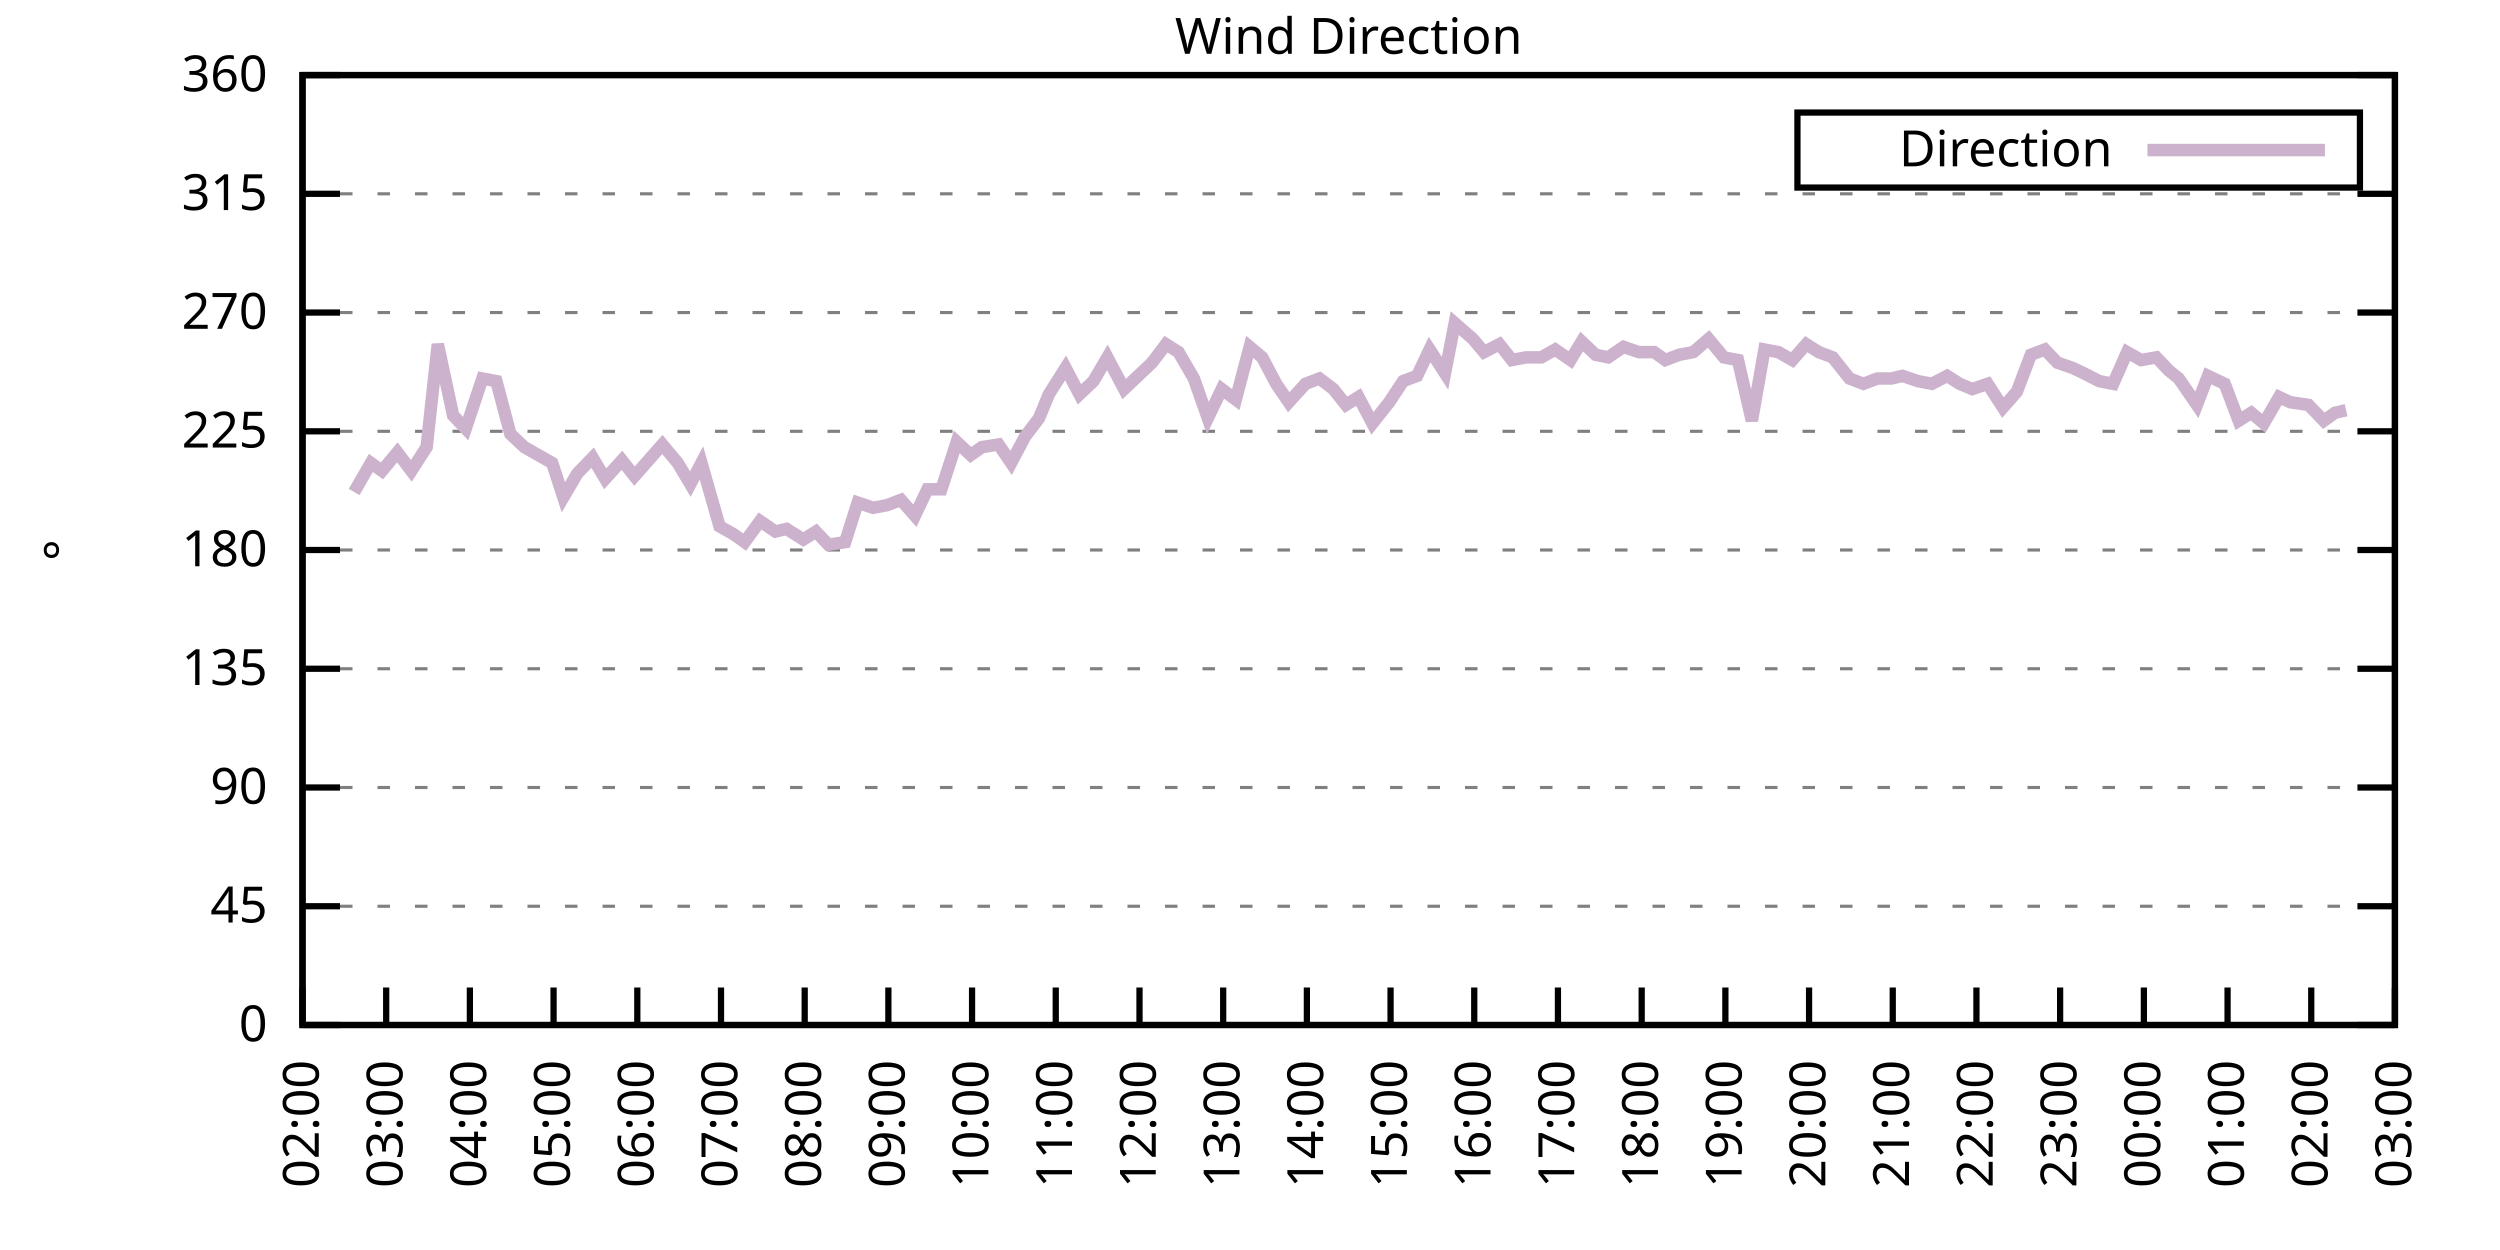
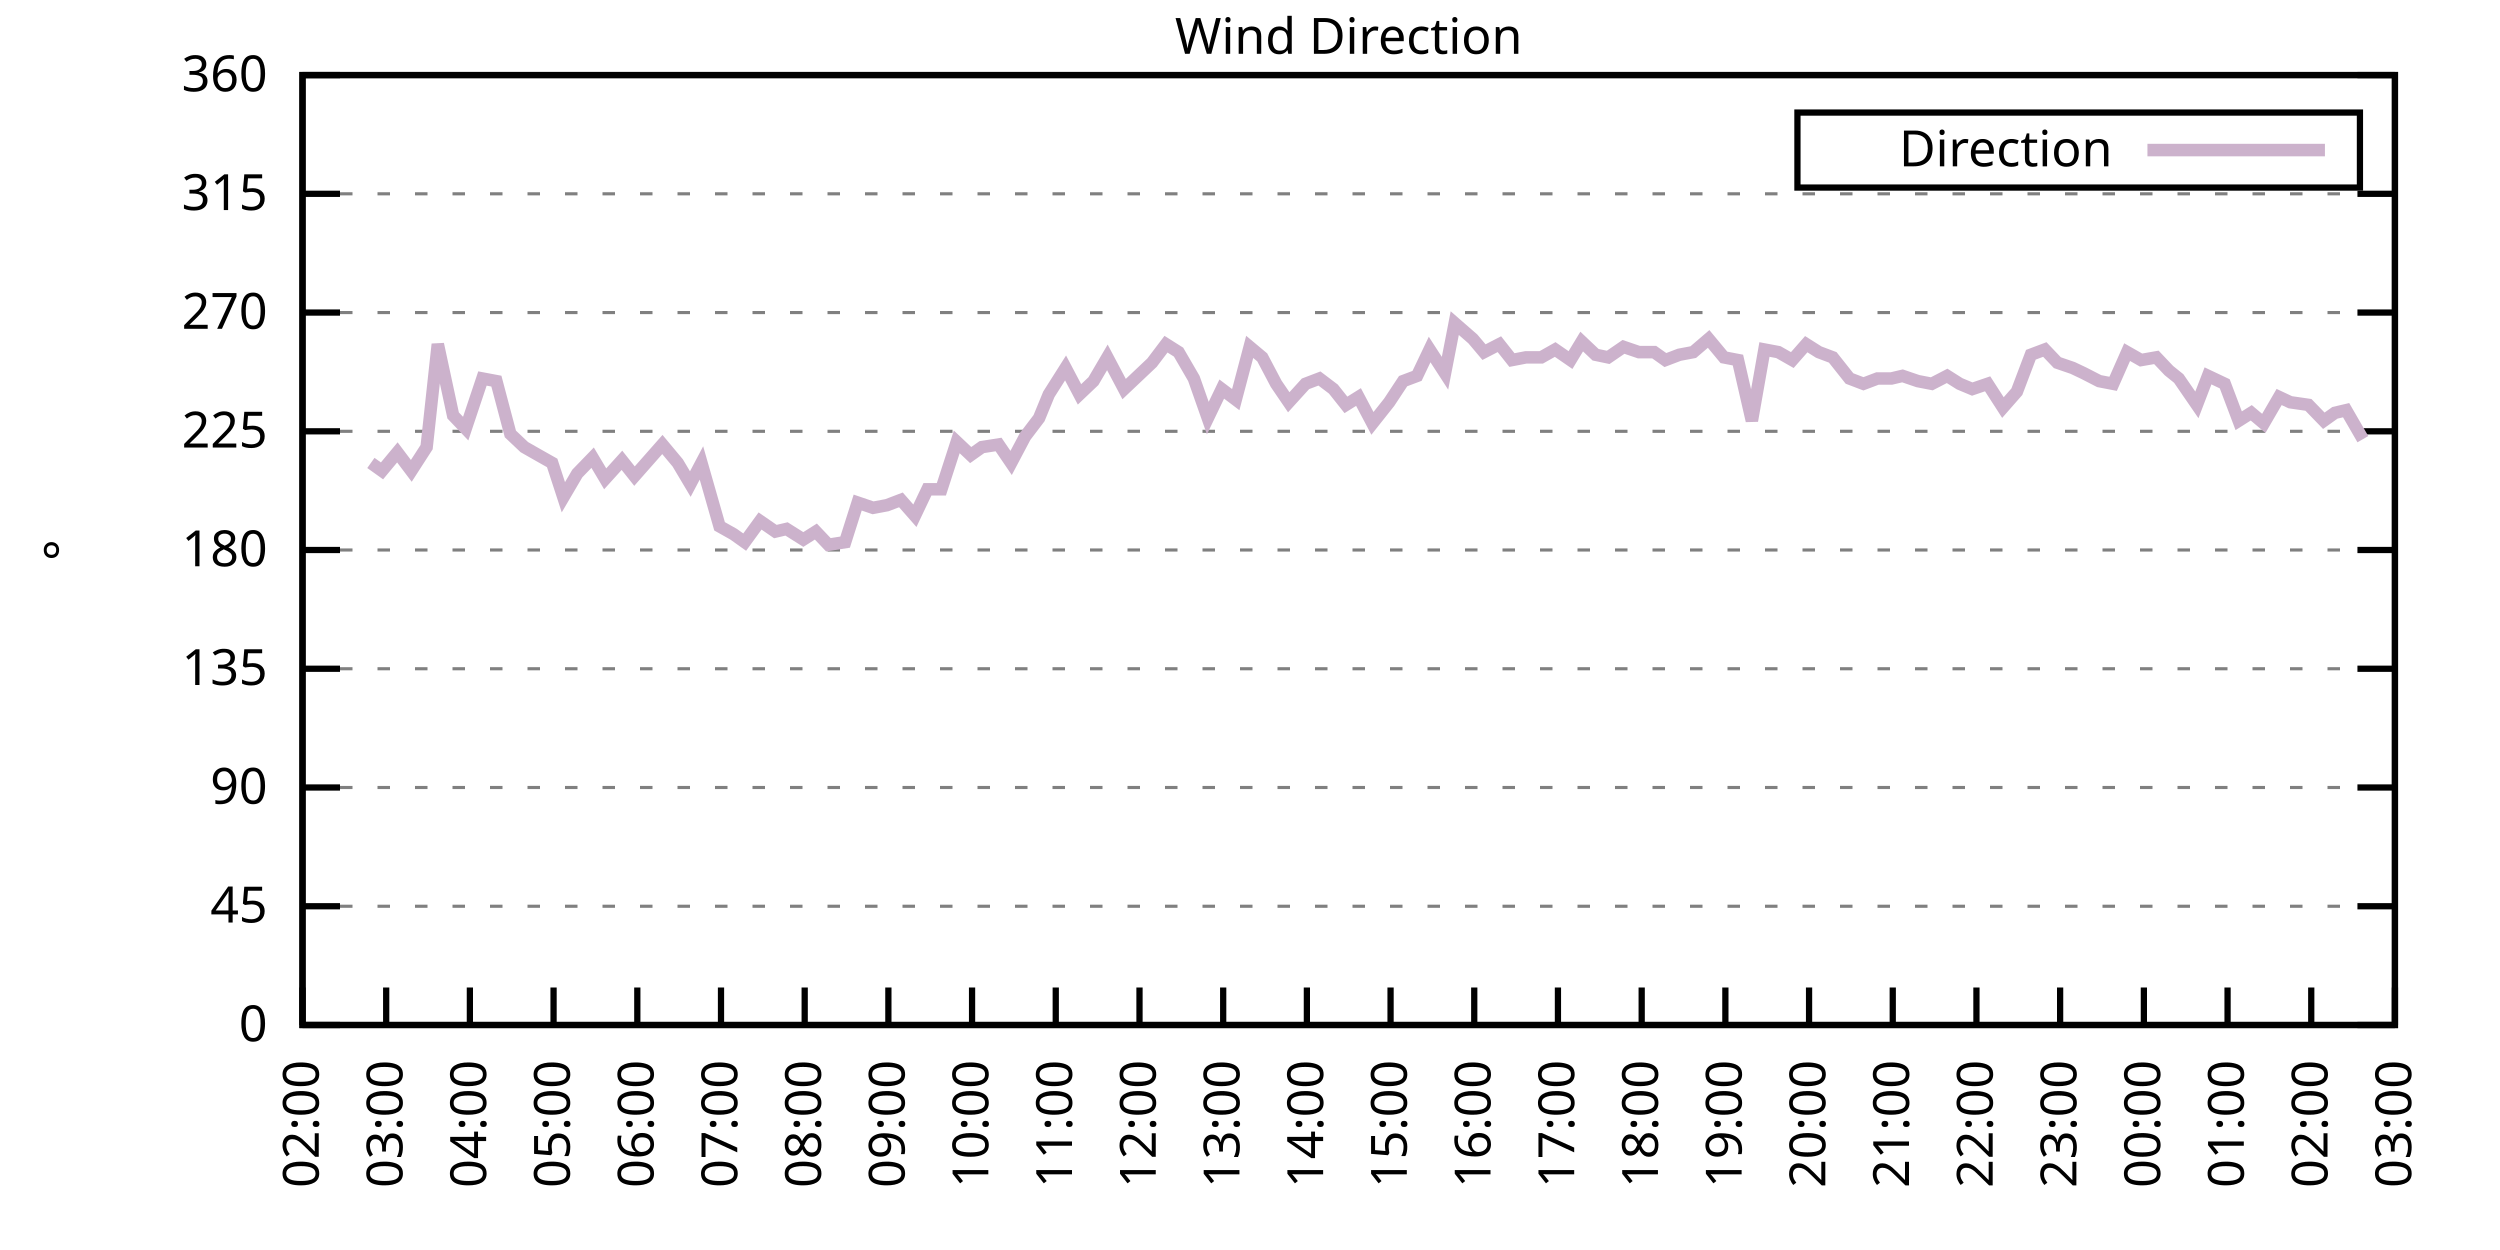
<svg xmlns="http://www.w3.org/2000/svg" xmlns:xlink="http://www.w3.org/1999/xlink" width="400" height="200" viewBox="0 0 400 200">
  <g id="gnuplot_canvas">
    <rect x="0" y="0" width="400" height="200" fill="none" />
    <defs>
      <circle id="gpDot" r="0.5" stroke-width="0.5" stroke="currentColor" />
      <path id="gpPt0" stroke-width="0.333" stroke="currentColor" d="M-1,0 h2 M0,-1 v2" />
      <path id="gpPt1" stroke-width="0.333" stroke="currentColor" d="M-1,-1 L1,1 M1,-1 L-1,1" />
      <path id="gpPt2" stroke-width="0.333" stroke="currentColor" d="M-1,0 L1,0 M0,-1 L0,1 M-1,-1 L1,1 M-1,1 L1,-1" />
      <rect id="gpPt3" stroke-width="0.333" stroke="currentColor" x="-1" y="-1" width="2" height="2" />
      <rect id="gpPt4" stroke-width="0.333" stroke="currentColor" fill="currentColor" x="-1" y="-1" width="2" height="2" />
      <circle id="gpPt5" stroke-width="0.333" stroke="currentColor" cx="0" cy="0" r="1" />
      <use xlink:href="#gpPt5" id="gpPt6" fill="currentColor" stroke="none" />
      <path id="gpPt7" stroke-width="0.333" stroke="currentColor" d="M0,-1.33 L-1.33,0.67 L1.33,0.67 z" />
      <use xlink:href="#gpPt7" id="gpPt8" fill="currentColor" stroke="none" />
      <use xlink:href="#gpPt7" id="gpPt9" stroke="currentColor" transform="rotate(180)" />
      <use xlink:href="#gpPt9" id="gpPt10" fill="currentColor" stroke="none" />
      <use xlink:href="#gpPt3" id="gpPt11" stroke="currentColor" transform="rotate(45)" />
      <use xlink:href="#gpPt11" id="gpPt12" fill="currentColor" stroke="none" />
      <path id="gpPt13" stroke-width="0.333" stroke="currentColor" d="M0,1.330 L1.265,0.411 L0.782,-1.067 L-0.782,-1.076 L-1.265,0.411 z" />
      <use xlink:href="#gpPt13" id="gpPt14" fill="currentColor" stroke="none" />
      <filter id="textbox" filterUnits="objectBoundingBox" x="0" y="0" height="1" width="1">
        <feFlood flood-color="white" flood-opacity="1" result="bgnd" />
        <feComposite in="SourceGraphic" in2="bgnd" operator="atop" />
      </filter>
      <filter id="greybox" filterUnits="objectBoundingBox" x="0" y="0" height="1" width="1">
        <feFlood flood-color="lightgrey" flood-opacity="1" result="grey" />
        <feComposite in="SourceGraphic" in2="grey" operator="atop" />
      </filter>
    </defs>
    <g fill="none" color="white" stroke="currentColor" stroke-width="1.00" stroke-linecap="butt" stroke-linejoin="miter">
</g>
    <g fill="none" color="black" stroke="currentColor" stroke-width="1.00" stroke-linecap="butt" stroke-linejoin="miter">
      <g stroke="none" shape-rendering="crispEdges">
        <polygon fill="rgb(255, 255, 255)" points="48.40,164.00 383.18,164.00 383.18,12.02 48.40,12.02 " />
      </g>
    </g>
    <g fill="none" color="black" stroke="currentColor" stroke-width="1.00" stroke-linecap="butt" stroke-linejoin="miter">
</g>
    <g fill="none" color="black" stroke="black" stroke-width="0.50" stroke-linecap="butt" stroke-linejoin="miter">
</g>
    <g fill="none" color="gray" stroke="currentColor" stroke-width="0.50" stroke-linecap="butt" stroke-linejoin="miter">
      <path stroke="gray" stroke-dasharray="2,4" class="gridline" d="M48.40,164.00 L383.19,164.00  " />
    </g>
    <g fill="none" color="gray" stroke="gray" stroke-width="1.00" stroke-linecap="butt" stroke-linejoin="miter">
</g>
    <g fill="none" color="black" stroke="currentColor" stroke-width="1.00" stroke-linecap="butt" stroke-linejoin="miter">
      <path stroke="black" d="M48.40,164.00 L54.40,164.00 M383.19,164.00 L377.19,164.00  " />
      <g transform="translate(42.80,166.60)" stroke="none" fill="black" font-family="Sans" font-size="8.00" text-anchor="end">
        <text>
          <tspan font-family="Sans"> 0</tspan>
        </text>
      </g>
    </g>
    <g fill="none" color="black" stroke="currentColor" stroke-width="1.00" stroke-linecap="butt" stroke-linejoin="miter">
</g>
    <g fill="none" color="black" stroke="black" stroke-width="0.50" stroke-linecap="butt" stroke-linejoin="miter">
</g>
    <g fill="none" color="gray" stroke="currentColor" stroke-width="0.50" stroke-linecap="butt" stroke-linejoin="miter">
      <path stroke="gray" stroke-dasharray="2,4" class="gridline" d="M48.40,145.00 L383.19,145.00  " />
    </g>
    <g fill="none" color="gray" stroke="gray" stroke-width="1.00" stroke-linecap="butt" stroke-linejoin="miter">
</g>
    <g fill="none" color="black" stroke="currentColor" stroke-width="1.00" stroke-linecap="butt" stroke-linejoin="miter">
      <path stroke="black" d="M48.40,145.00 L54.40,145.00 M383.19,145.00 L377.19,145.00  " />
      <g transform="translate(42.80,147.60)" stroke="none" fill="black" font-family="Sans" font-size="8.00" text-anchor="end">
        <text>
          <tspan font-family="Sans"> 45</tspan>
        </text>
      </g>
    </g>
    <g fill="none" color="black" stroke="currentColor" stroke-width="1.00" stroke-linecap="butt" stroke-linejoin="miter">
</g>
    <g fill="none" color="black" stroke="black" stroke-width="0.50" stroke-linecap="butt" stroke-linejoin="miter">
</g>
    <g fill="none" color="gray" stroke="currentColor" stroke-width="0.50" stroke-linecap="butt" stroke-linejoin="miter">
      <path stroke="gray" stroke-dasharray="2,4" class="gridline" d="M48.40,126.00 L383.19,126.00  " />
    </g>
    <g fill="none" color="gray" stroke="gray" stroke-width="1.00" stroke-linecap="butt" stroke-linejoin="miter">
</g>
    <g fill="none" color="black" stroke="currentColor" stroke-width="1.00" stroke-linecap="butt" stroke-linejoin="miter">
      <path stroke="black" d="M48.40,126.00 L54.40,126.00 M383.19,126.00 L377.19,126.00  " />
      <g transform="translate(42.80,128.60)" stroke="none" fill="black" font-family="Sans" font-size="8.00" text-anchor="end">
        <text>
          <tspan font-family="Sans"> 90</tspan>
        </text>
      </g>
    </g>
    <g fill="none" color="black" stroke="currentColor" stroke-width="1.00" stroke-linecap="butt" stroke-linejoin="miter">
</g>
    <g fill="none" color="black" stroke="black" stroke-width="0.50" stroke-linecap="butt" stroke-linejoin="miter">
</g>
    <g fill="none" color="gray" stroke="currentColor" stroke-width="0.50" stroke-linecap="butt" stroke-linejoin="miter">
      <path stroke="gray" stroke-dasharray="2,4" class="gridline" d="M48.40,107.00 L383.19,107.00  " />
    </g>
    <g fill="none" color="gray" stroke="gray" stroke-width="1.00" stroke-linecap="butt" stroke-linejoin="miter">
</g>
    <g fill="none" color="black" stroke="currentColor" stroke-width="1.00" stroke-linecap="butt" stroke-linejoin="miter">
      <path stroke="black" d="M48.40,107.00 L54.40,107.00 M383.19,107.00 L377.19,107.00  " />
      <g transform="translate(42.80,109.60)" stroke="none" fill="black" font-family="Sans" font-size="8.00" text-anchor="end">
        <text>
          <tspan font-family="Sans"> 135</tspan>
        </text>
      </g>
    </g>
    <g fill="none" color="black" stroke="currentColor" stroke-width="1.00" stroke-linecap="butt" stroke-linejoin="miter">
</g>
    <g fill="none" color="black" stroke="black" stroke-width="0.50" stroke-linecap="butt" stroke-linejoin="miter">
</g>
    <g fill="none" color="gray" stroke="currentColor" stroke-width="0.50" stroke-linecap="butt" stroke-linejoin="miter">
      <path stroke="gray" stroke-dasharray="2,4" class="gridline" d="M48.40,88.00 L383.19,88.00  " />
    </g>
    <g fill="none" color="gray" stroke="gray" stroke-width="1.00" stroke-linecap="butt" stroke-linejoin="miter">
</g>
    <g fill="none" color="black" stroke="currentColor" stroke-width="1.00" stroke-linecap="butt" stroke-linejoin="miter">
      <path stroke="black" d="M48.40,88.00 L54.40,88.00 M383.19,88.00 L377.19,88.00  " />
      <g transform="translate(42.80,90.60)" stroke="none" fill="black" font-family="Sans" font-size="8.00" text-anchor="end">
        <text>
          <tspan font-family="Sans"> 180</tspan>
        </text>
      </g>
    </g>
    <g fill="none" color="black" stroke="currentColor" stroke-width="1.00" stroke-linecap="butt" stroke-linejoin="miter">
</g>
    <g fill="none" color="black" stroke="black" stroke-width="0.50" stroke-linecap="butt" stroke-linejoin="miter">
</g>
    <g fill="none" color="gray" stroke="currentColor" stroke-width="0.50" stroke-linecap="butt" stroke-linejoin="miter">
      <path stroke="gray" stroke-dasharray="2,4" class="gridline" d="M48.40,69.01 L383.19,69.01  " />
    </g>
    <g fill="none" color="gray" stroke="gray" stroke-width="1.00" stroke-linecap="butt" stroke-linejoin="miter">
</g>
    <g fill="none" color="black" stroke="currentColor" stroke-width="1.00" stroke-linecap="butt" stroke-linejoin="miter">
      <path stroke="black" d="M48.40,69.01 L54.40,69.01 M383.19,69.01 L377.19,69.01  " />
      <g transform="translate(42.80,71.61)" stroke="none" fill="black" font-family="Sans" font-size="8.00" text-anchor="end">
        <text>
          <tspan font-family="Sans"> 225</tspan>
        </text>
      </g>
    </g>
    <g fill="none" color="black" stroke="currentColor" stroke-width="1.00" stroke-linecap="butt" stroke-linejoin="miter">
</g>
    <g fill="none" color="black" stroke="black" stroke-width="0.50" stroke-linecap="butt" stroke-linejoin="miter">
</g>
    <g fill="none" color="gray" stroke="currentColor" stroke-width="0.50" stroke-linecap="butt" stroke-linejoin="miter">
      <path stroke="gray" stroke-dasharray="2,4" class="gridline" d="M48.40,50.01 L383.19,50.01  " />
    </g>
    <g fill="none" color="gray" stroke="gray" stroke-width="1.00" stroke-linecap="butt" stroke-linejoin="miter">
</g>
    <g fill="none" color="black" stroke="currentColor" stroke-width="1.00" stroke-linecap="butt" stroke-linejoin="miter">
      <path stroke="black" d="M48.40,50.01 L54.40,50.01 M383.19,50.01 L377.19,50.01  " />
      <g transform="translate(42.80,52.61)" stroke="none" fill="black" font-family="Sans" font-size="8.00" text-anchor="end">
        <text>
          <tspan font-family="Sans"> 270</tspan>
        </text>
      </g>
    </g>
    <g fill="none" color="black" stroke="currentColor" stroke-width="1.00" stroke-linecap="butt" stroke-linejoin="miter">
</g>
    <g fill="none" color="black" stroke="black" stroke-width="0.50" stroke-linecap="butt" stroke-linejoin="miter">
</g>
    <g fill="none" color="gray" stroke="currentColor" stroke-width="0.50" stroke-linecap="butt" stroke-linejoin="miter">
      <path stroke="gray" stroke-dasharray="2,4" class="gridline" d="M48.40,31.01 L383.19,31.01  " />
    </g>
    <g fill="none" color="gray" stroke="gray" stroke-width="1.00" stroke-linecap="butt" stroke-linejoin="miter">
</g>
    <g fill="none" color="black" stroke="currentColor" stroke-width="1.00" stroke-linecap="butt" stroke-linejoin="miter">
      <path stroke="black" d="M48.40,31.01 L54.40,31.01 M383.19,31.01 L377.19,31.01  " />
      <g transform="translate(42.80,33.61)" stroke="none" fill="black" font-family="Sans" font-size="8.00" text-anchor="end">
        <text>
          <tspan font-family="Sans"> 315</tspan>
        </text>
      </g>
    </g>
    <g fill="none" color="black" stroke="currentColor" stroke-width="1.00" stroke-linecap="butt" stroke-linejoin="miter">
</g>
    <g fill="none" color="black" stroke="black" stroke-width="0.50" stroke-linecap="butt" stroke-linejoin="miter">
</g>
    <g fill="none" color="gray" stroke="currentColor" stroke-width="0.50" stroke-linecap="butt" stroke-linejoin="miter">
      <path stroke="gray" stroke-dasharray="2,4" class="gridline" d="M48.40,12.01 L383.19,12.01  " />
    </g>
    <g fill="none" color="gray" stroke="gray" stroke-width="1.00" stroke-linecap="butt" stroke-linejoin="miter">
</g>
    <g fill="none" color="black" stroke="currentColor" stroke-width="1.00" stroke-linecap="butt" stroke-linejoin="miter">
      <path stroke="black" d="M48.40,12.01 L54.40,12.01 M383.19,12.01 L377.19,12.01  " />
      <g transform="translate(42.80,14.61)" stroke="none" fill="black" font-family="Sans" font-size="8.00" text-anchor="end">
        <text>
          <tspan font-family="Sans"> 360</tspan>
        </text>
      </g>
    </g>
    <g fill="none" color="black" stroke="currentColor" stroke-width="1.00" stroke-linecap="butt" stroke-linejoin="miter">
      <path stroke="black" d="M48.40,164.00 L48.40,158.00  " />
      <g transform="translate(51.00,169.60) rotate(270.00)" stroke="none" fill="black" font-family="Sans" font-size="8.00" text-anchor="end">
        <text>
          <tspan font-family="Sans">02:00</tspan>
        </text>
      </g>
    </g>
    <g fill="none" color="black" stroke="currentColor" stroke-width="1.00" stroke-linecap="butt" stroke-linejoin="miter">
      <path stroke="black" d="M61.79,164.00 L61.79,158.00  " />
      <g transform="translate(64.39,169.60) rotate(270.00)" stroke="none" fill="black" font-family="Sans" font-size="8.00" text-anchor="end">
        <text>
          <tspan font-family="Sans">03:00</tspan>
        </text>
      </g>
    </g>
    <g fill="none" color="black" stroke="currentColor" stroke-width="1.00" stroke-linecap="butt" stroke-linejoin="miter">
      <path stroke="black" d="M75.18,164.00 L75.18,158.00  " />
      <g transform="translate(77.78,169.60) rotate(270.00)" stroke="none" fill="black" font-family="Sans" font-size="8.00" text-anchor="end">
        <text>
          <tspan font-family="Sans">04:00</tspan>
        </text>
      </g>
    </g>
    <g fill="none" color="black" stroke="currentColor" stroke-width="1.00" stroke-linecap="butt" stroke-linejoin="miter">
      <path stroke="black" d="M88.57,164.00 L88.57,158.00  " />
      <g transform="translate(91.17,169.60) rotate(270.00)" stroke="none" fill="black" font-family="Sans" font-size="8.00" text-anchor="end">
        <text>
          <tspan font-family="Sans">05:00</tspan>
        </text>
      </g>
    </g>
    <g fill="none" color="black" stroke="currentColor" stroke-width="1.00" stroke-linecap="butt" stroke-linejoin="miter">
      <path stroke="black" d="M101.97,164.00 L101.97,158.00  " />
      <g transform="translate(104.57,169.60) rotate(270.00)" stroke="none" fill="black" font-family="Sans" font-size="8.00" text-anchor="end">
        <text>
          <tspan font-family="Sans">06:00</tspan>
        </text>
      </g>
    </g>
    <g fill="none" color="black" stroke="currentColor" stroke-width="1.00" stroke-linecap="butt" stroke-linejoin="miter">
      <path stroke="black" d="M115.36,164.00 L115.36,158.00  " />
      <g transform="translate(117.96,169.60) rotate(270.00)" stroke="none" fill="black" font-family="Sans" font-size="8.00" text-anchor="end">
        <text>
          <tspan font-family="Sans">07:00</tspan>
        </text>
      </g>
    </g>
    <g fill="none" color="black" stroke="currentColor" stroke-width="1.00" stroke-linecap="butt" stroke-linejoin="miter">
      <path stroke="black" d="M128.75,164.00 L128.75,158.00  " />
      <g transform="translate(131.35,169.60) rotate(270.00)" stroke="none" fill="black" font-family="Sans" font-size="8.00" text-anchor="end">
        <text>
          <tspan font-family="Sans">08:00</tspan>
        </text>
      </g>
    </g>
    <g fill="none" color="black" stroke="currentColor" stroke-width="1.00" stroke-linecap="butt" stroke-linejoin="miter">
      <path stroke="black" d="M142.14,164.00 L142.14,158.00  " />
      <g transform="translate(144.74,169.60) rotate(270.00)" stroke="none" fill="black" font-family="Sans" font-size="8.00" text-anchor="end">
        <text>
          <tspan font-family="Sans">09:00</tspan>
        </text>
      </g>
    </g>
    <g fill="none" color="black" stroke="currentColor" stroke-width="1.00" stroke-linecap="butt" stroke-linejoin="miter">
      <path stroke="black" d="M155.53,164.00 L155.53,158.00  " />
      <g transform="translate(158.13,169.60) rotate(270.00)" stroke="none" fill="black" font-family="Sans" font-size="8.00" text-anchor="end">
        <text>
          <tspan font-family="Sans">10:00</tspan>
        </text>
      </g>
    </g>
    <g fill="none" color="black" stroke="currentColor" stroke-width="1.00" stroke-linecap="butt" stroke-linejoin="miter">
      <path stroke="black" d="M168.92,164.00 L168.92,158.00  " />
      <g transform="translate(171.52,169.60) rotate(270.00)" stroke="none" fill="black" font-family="Sans" font-size="8.00" text-anchor="end">
        <text>
          <tspan font-family="Sans">11:00</tspan>
        </text>
      </g>
    </g>
    <g fill="none" color="black" stroke="currentColor" stroke-width="1.00" stroke-linecap="butt" stroke-linejoin="miter">
      <path stroke="black" d="M182.32,164.00 L182.32,158.00  " />
      <g transform="translate(184.92,169.60) rotate(270.00)" stroke="none" fill="black" font-family="Sans" font-size="8.00" text-anchor="end">
        <text>
          <tspan font-family="Sans">12:00</tspan>
        </text>
      </g>
    </g>
    <g fill="none" color="black" stroke="currentColor" stroke-width="1.00" stroke-linecap="butt" stroke-linejoin="miter">
      <path stroke="black" d="M195.71,164.00 L195.71,158.00  " />
      <g transform="translate(198.31,169.60) rotate(270.00)" stroke="none" fill="black" font-family="Sans" font-size="8.00" text-anchor="end">
        <text>
          <tspan font-family="Sans">13:00</tspan>
        </text>
      </g>
    </g>
    <g fill="none" color="black" stroke="currentColor" stroke-width="1.00" stroke-linecap="butt" stroke-linejoin="miter">
      <path stroke="black" d="M209.10,164.00 L209.10,158.00  " />
      <g transform="translate(211.70,169.60) rotate(270.00)" stroke="none" fill="black" font-family="Sans" font-size="8.00" text-anchor="end">
        <text>
          <tspan font-family="Sans">14:00</tspan>
        </text>
      </g>
    </g>
    <g fill="none" color="black" stroke="currentColor" stroke-width="1.00" stroke-linecap="butt" stroke-linejoin="miter">
      <path stroke="black" d="M222.49,164.00 L222.49,158.00  " />
      <g transform="translate(225.09,169.60) rotate(270.00)" stroke="none" fill="black" font-family="Sans" font-size="8.00" text-anchor="end">
        <text>
          <tspan font-family="Sans">15:00</tspan>
        </text>
      </g>
    </g>
    <g fill="none" color="black" stroke="currentColor" stroke-width="1.00" stroke-linecap="butt" stroke-linejoin="miter">
      <path stroke="black" d="M235.88,164.00 L235.88,158.00  " />
      <g transform="translate(238.48,169.60) rotate(270.00)" stroke="none" fill="black" font-family="Sans" font-size="8.00" text-anchor="end">
        <text>
          <tspan font-family="Sans">16:00</tspan>
        </text>
      </g>
    </g>
    <g fill="none" color="black" stroke="currentColor" stroke-width="1.00" stroke-linecap="butt" stroke-linejoin="miter">
      <path stroke="black" d="M249.27,164.00 L249.27,158.00  " />
      <g transform="translate(251.87,169.60) rotate(270.00)" stroke="none" fill="black" font-family="Sans" font-size="8.00" text-anchor="end">
        <text>
          <tspan font-family="Sans">17:00</tspan>
        </text>
      </g>
    </g>
    <g fill="none" color="black" stroke="currentColor" stroke-width="1.00" stroke-linecap="butt" stroke-linejoin="miter">
      <path stroke="black" d="M262.67,164.00 L262.67,158.00  " />
      <g transform="translate(265.27,169.60) rotate(270.00)" stroke="none" fill="black" font-family="Sans" font-size="8.00" text-anchor="end">
        <text>
          <tspan font-family="Sans">18:00</tspan>
        </text>
      </g>
    </g>
    <g fill="none" color="black" stroke="currentColor" stroke-width="1.00" stroke-linecap="butt" stroke-linejoin="miter">
      <path stroke="black" d="M276.06,164.00 L276.06,158.00  " />
      <g transform="translate(278.66,169.60) rotate(270.00)" stroke="none" fill="black" font-family="Sans" font-size="8.00" text-anchor="end">
        <text>
          <tspan font-family="Sans">19:00</tspan>
        </text>
      </g>
    </g>
    <g fill="none" color="black" stroke="currentColor" stroke-width="1.00" stroke-linecap="butt" stroke-linejoin="miter">
      <path stroke="black" d="M289.45,164.00 L289.45,158.00  " />
      <g transform="translate(292.05,169.60) rotate(270.00)" stroke="none" fill="black" font-family="Sans" font-size="8.00" text-anchor="end">
        <text>
          <tspan font-family="Sans">20:00</tspan>
        </text>
      </g>
    </g>
    <g fill="none" color="black" stroke="currentColor" stroke-width="1.00" stroke-linecap="butt" stroke-linejoin="miter">
      <path stroke="black" d="M302.84,164.00 L302.84,158.00  " />
      <g transform="translate(305.44,169.60) rotate(270.00)" stroke="none" fill="black" font-family="Sans" font-size="8.00" text-anchor="end">
        <text>
          <tspan font-family="Sans">21:00</tspan>
        </text>
      </g>
    </g>
    <g fill="none" color="black" stroke="currentColor" stroke-width="1.00" stroke-linecap="butt" stroke-linejoin="miter">
      <path stroke="black" d="M316.23,164.00 L316.23,158.00  " />
      <g transform="translate(318.83,169.60) rotate(270.00)" stroke="none" fill="black" font-family="Sans" font-size="8.00" text-anchor="end">
        <text>
          <tspan font-family="Sans">22:00</tspan>
        </text>
      </g>
    </g>
    <g fill="none" color="black" stroke="currentColor" stroke-width="1.00" stroke-linecap="butt" stroke-linejoin="miter">
      <path stroke="black" d="M329.62,164.00 L329.62,158.00  " />
      <g transform="translate(332.22,169.60) rotate(270.00)" stroke="none" fill="black" font-family="Sans" font-size="8.00" text-anchor="end">
        <text>
          <tspan font-family="Sans">23:00</tspan>
        </text>
      </g>
    </g>
    <g fill="none" color="black" stroke="currentColor" stroke-width="1.00" stroke-linecap="butt" stroke-linejoin="miter">
      <path stroke="black" d="M343.02,164.00 L343.02,158.00  " />
      <g transform="translate(345.62,169.60) rotate(270.00)" stroke="none" fill="black" font-family="Sans" font-size="8.00" text-anchor="end">
        <text>
          <tspan font-family="Sans">00:00</tspan>
        </text>
      </g>
    </g>
    <g fill="none" color="black" stroke="currentColor" stroke-width="1.00" stroke-linecap="butt" stroke-linejoin="miter">
      <path stroke="black" d="M356.41,164.00 L356.41,158.00  " />
      <g transform="translate(359.01,169.60) rotate(270.00)" stroke="none" fill="black" font-family="Sans" font-size="8.00" text-anchor="end">
        <text>
          <tspan font-family="Sans">01:00</tspan>
        </text>
      </g>
    </g>
    <g fill="none" color="black" stroke="currentColor" stroke-width="1.00" stroke-linecap="butt" stroke-linejoin="miter">
      <path stroke="black" d="M369.80,164.00 L369.80,158.00  " />
      <g transform="translate(372.40,169.60) rotate(270.00)" stroke="none" fill="black" font-family="Sans" font-size="8.00" text-anchor="end">
        <text>
          <tspan font-family="Sans">02:00</tspan>
        </text>
      </g>
    </g>
    <g fill="none" color="black" stroke="currentColor" stroke-width="1.00" stroke-linecap="butt" stroke-linejoin="miter">
      <path stroke="black" d="M383.19,164.00 L383.19,158.00  " />
      <g transform="translate(385.79,169.60) rotate(270.00)" stroke="none" fill="black" font-family="Sans" font-size="8.00" text-anchor="end">
        <text>
          <tspan font-family="Sans">03:00</tspan>
        </text>
      </g>
    </g>
    <g fill="none" color="black" stroke="currentColor" stroke-width="1.00" stroke-linecap="butt" stroke-linejoin="miter">
</g>
    <g fill="none" color="black" stroke="currentColor" stroke-width="1.00" stroke-linecap="butt" stroke-linejoin="miter">
      <path stroke="black" d="M48.40,12.01 L48.40,164.00 L383.19,164.00 L383.19,12.01 L48.40,12.01 Z  " />
    </g>
    <g fill="none" color="black" stroke="currentColor" stroke-width="1.00" stroke-linecap="butt" stroke-linejoin="miter">
</g>
    <g fill="none" color="black" stroke="currentColor" stroke-width="1.00" stroke-linecap="butt" stroke-linejoin="miter">
      <path stroke="black" d="M287.59,30.01 L287.59,18.01 L377.59,18.01 L377.59,30.01 L287.59,30.01 Z  " />
    </g>
    <g id="Wind_direction_plot_1">
      <g fill="none" color="white" stroke="black" stroke-width="2.00" stroke-linecap="butt" stroke-linejoin="miter">
</g>
      <g fill="none" color="black" stroke="currentColor" stroke-width="2.00" stroke-linecap="butt" stroke-linejoin="miter">
        <g transform="translate(337.99,26.61)" stroke="none" fill="black" font-family="Sans" font-size="8.00" text-anchor="end">
          <text>
            <tspan font-family="Sans">Direction</tspan>
          </text>
        </g>
      </g>
      <g fill="none" color="black" stroke="currentColor" stroke-width="2.00" stroke-linecap="butt" stroke-linejoin="miter">
-         <path stroke="rgb(204, 178, 204)" d="M343.59,24.01 L371.99,24.01 M56.66,78.72 L59.34,74.07 L61.12,75.34 L63.58,72.38 L65.81,75.34 L68.26,71.54   L70.05,55.07 L72.50,66.47 L74.51,68.58 L77.19,60.56 L79.42,60.98 L81.66,69.43 L83.89,71.54 L86.12,72.81   L88.35,74.07 L90.14,79.56 L92.37,75.76 L94.82,73.23 L96.83,76.61 L99.51,73.65 L101.52,76.18 L103.75,73.65   L105.98,71.12 L108.44,74.07 L110.45,77.45 L112.23,74.07 L115.13,84.21 L117.37,85.47 L119.15,86.74 L121.61,83.36   L124.06,85.05 L125.85,84.63 L128.53,86.32 L130.54,85.05 L132.54,87.16 L135.22,86.74 L137.23,80.41 L139.69,81.25   L141.92,80.83 L144.15,79.98 L146.38,82.52 L148.39,78.29 L150.62,78.29 L153.08,70.70 L155.31,72.81 L157.10,71.54   L159.77,71.12 L161.78,74.07 L164.01,69.85 L166.25,66.90 L167.81,63.10 L170.49,58.87 L172.72,63.10 L174.95,60.98   L177.18,57.18 L179.86,62.25 L184.32,58.03 L186.56,55.07 L188.57,56.34 L191.02,60.56 L193.25,66.90 L195.48,62.25   L197.72,63.94 L199.95,55.50 L201.96,57.18 L204.19,61.41 L206.20,64.36 L208.88,61.41 L211.11,60.56 L213.34,62.25   L215.35,64.78 L217.36,63.52 L219.59,67.74 L222.27,64.36 L224.50,60.98 L226.73,60.14 L228.74,55.92 L231.20,59.72   L232.76,51.70 L235.66,54.23 L237.44,56.34 L239.90,55.07 L241.91,57.61 L244.14,57.18 L246.60,57.18 L248.83,55.92   L251.28,57.61 L253.07,54.65 L255.30,56.76 L257.31,57.18 L259.76,55.50 L262.22,56.34 L264.67,56.34 L266.46,57.61   L268.69,56.76 L270.92,56.34 L273.38,54.23 L275.83,57.18 L278.07,57.61 L280.30,67.32 L282.31,55.92 L284.54,56.34   L286.77,57.61 L289.00,55.07 L291.01,56.34 L293.24,57.18 L295.92,60.56 L298.15,61.41 L300.39,60.56 L302.62,60.56   L304.40,60.14 L306.86,60.98 L309.09,61.41 L311.54,60.14 L313.55,61.41 L315.56,62.25 L318.02,61.41 L320.47,65.21   L322.70,62.67 L324.94,56.76 L327.17,55.92 L329.18,58.03 L331.63,58.87 L333.42,59.72 L335.87,60.98 L338.10,61.41   L340.34,56.34 L342.57,57.61 L345.02,57.18 L347.03,59.30 L348.60,60.56 L351.50,64.78 L353.28,60.14 L355.96,61.41   L358.19,67.32 L360.20,66.05 L362.21,67.74 L364.66,63.52 L366.45,64.36 L369.35,64.78 L371.81,67.32 L373.59,66.05   L375.38,65.63  " />
+         <path stroke="rgb(204, 178, 204)" d="M343.59,24.01 L371.99,24.01 M59.34,74.07 L61.12,75.34 L63.58,72.38 L65.81,75.34 L68.26,71.54 L70.05,55.07   L72.50,66.47 L74.51,68.58 L77.19,60.56 L79.42,60.98 L81.66,69.43 L83.89,71.54 L86.12,72.81 L88.35,74.07   L90.14,79.56 L92.37,75.76 L94.82,73.23 L96.83,76.61 L99.51,73.65 L101.52,76.18 L103.75,73.65 L105.98,71.12   L108.44,74.07 L110.45,77.45 L112.23,74.07 L115.13,84.21 L117.37,85.47 L119.15,86.74 L121.61,83.36 L124.06,85.05   L125.85,84.63 L128.53,86.32 L130.54,85.05 L132.54,87.16 L135.22,86.74 L137.23,80.41 L139.69,81.25 L141.92,80.83   L144.15,79.98 L146.38,82.52 L148.39,78.29 L150.62,78.29 L153.08,70.70 L155.31,72.81 L157.10,71.54 L159.77,71.12   L161.78,74.07 L164.01,69.85 L166.25,66.90 L167.81,63.10 L170.49,58.87 L172.72,63.10 L174.95,60.98 L177.18,57.18   L179.86,62.25 L184.32,58.03 L186.56,55.07 L188.57,56.34 L191.02,60.56 L193.25,66.90 L195.48,62.25 L197.72,63.94   L199.95,55.50 L201.96,57.18 L204.19,61.41 L206.20,64.36 L208.88,61.41 L211.11,60.56 L213.34,62.25 L215.35,64.78   L217.36,63.52 L219.59,67.74 L222.27,64.36 L224.50,60.98 L226.73,60.14 L228.74,55.92 L231.20,59.72 L232.76,51.70   L235.66,54.23 L237.44,56.34 L239.90,55.07 L241.91,57.61 L244.14,57.18 L246.60,57.18 L248.83,55.92 L251.28,57.61   L253.07,54.65 L255.30,56.76 L257.31,57.18 L259.76,55.50 L262.22,56.34 L264.67,56.34 L266.46,57.61 L268.69,56.76   L270.92,56.34 L273.38,54.23 L275.83,57.18 L278.07,57.61 L280.30,67.32 L282.31,55.92 L284.54,56.34 L286.77,57.61   L289.00,55.07 L291.01,56.34 L293.24,57.18 L295.92,60.56 L298.15,61.41 L300.39,60.56 L302.62,60.56 L304.40,60.14   L306.86,60.98 L309.09,61.41 L311.54,60.14 L313.55,61.41 L315.56,62.25 L318.02,61.41 L320.47,65.21 L322.70,62.67   L324.94,56.76 L327.17,55.92 L329.18,58.03 L331.63,58.87 L333.42,59.72 L335.87,60.98 L338.10,61.41 L340.34,56.34   L342.57,57.61 L345.02,57.18 L347.03,59.30 L348.60,60.56 L351.50,64.78 L353.28,60.14 L355.96,61.41 L358.19,67.32   L360.20,66.05 L362.21,67.74 L364.66,63.52 L366.45,64.36 L369.35,64.78 L371.81,67.32 L373.59,66.05 L375.38,65.63   L378.06,70.27  " />
      </g>
    </g>
    <g fill="none" color="black" stroke="currentColor" stroke-width="2.00" stroke-linecap="butt" stroke-linejoin="miter">
</g>
    <g fill="none" color="black" stroke="black" stroke-width="1.00" stroke-linecap="butt" stroke-linejoin="miter">
</g>
    <g fill="none" color="black" stroke="currentColor" stroke-width="1.00" stroke-linecap="butt" stroke-linejoin="miter">
      <path stroke="black" d="M48.40,12.01 L48.40,164.00 L383.19,164.00 L383.19,12.01 L48.40,12.01 Z  " />
      <g transform="translate(12.80,88.01) rotate(270.00)" stroke="none" fill="black" font-family="Sans" font-size="8.00" text-anchor="middle">
        <text>
          <tspan font-family="Sans">°</tspan>
        </text>
      </g>
    </g>
    <g fill="none" color="black" stroke="currentColor" stroke-width="1.00" stroke-linecap="butt" stroke-linejoin="miter">
</g>
    <g fill="none" color="black" stroke="currentColor" stroke-width="1.00" stroke-linecap="butt" stroke-linejoin="miter">
      <g transform="translate(215.79,8.61)" stroke="none" fill="black" font-family="Sans" font-size="8.00" text-anchor="middle">
        <text>
          <tspan font-family="Sans">Wind Direction</tspan>
        </text>
      </g>
    </g>
    <g fill="none" color="black" stroke="currentColor" stroke-width="1.00" stroke-linecap="butt" stroke-linejoin="miter">
</g>
  </g>
</svg>
